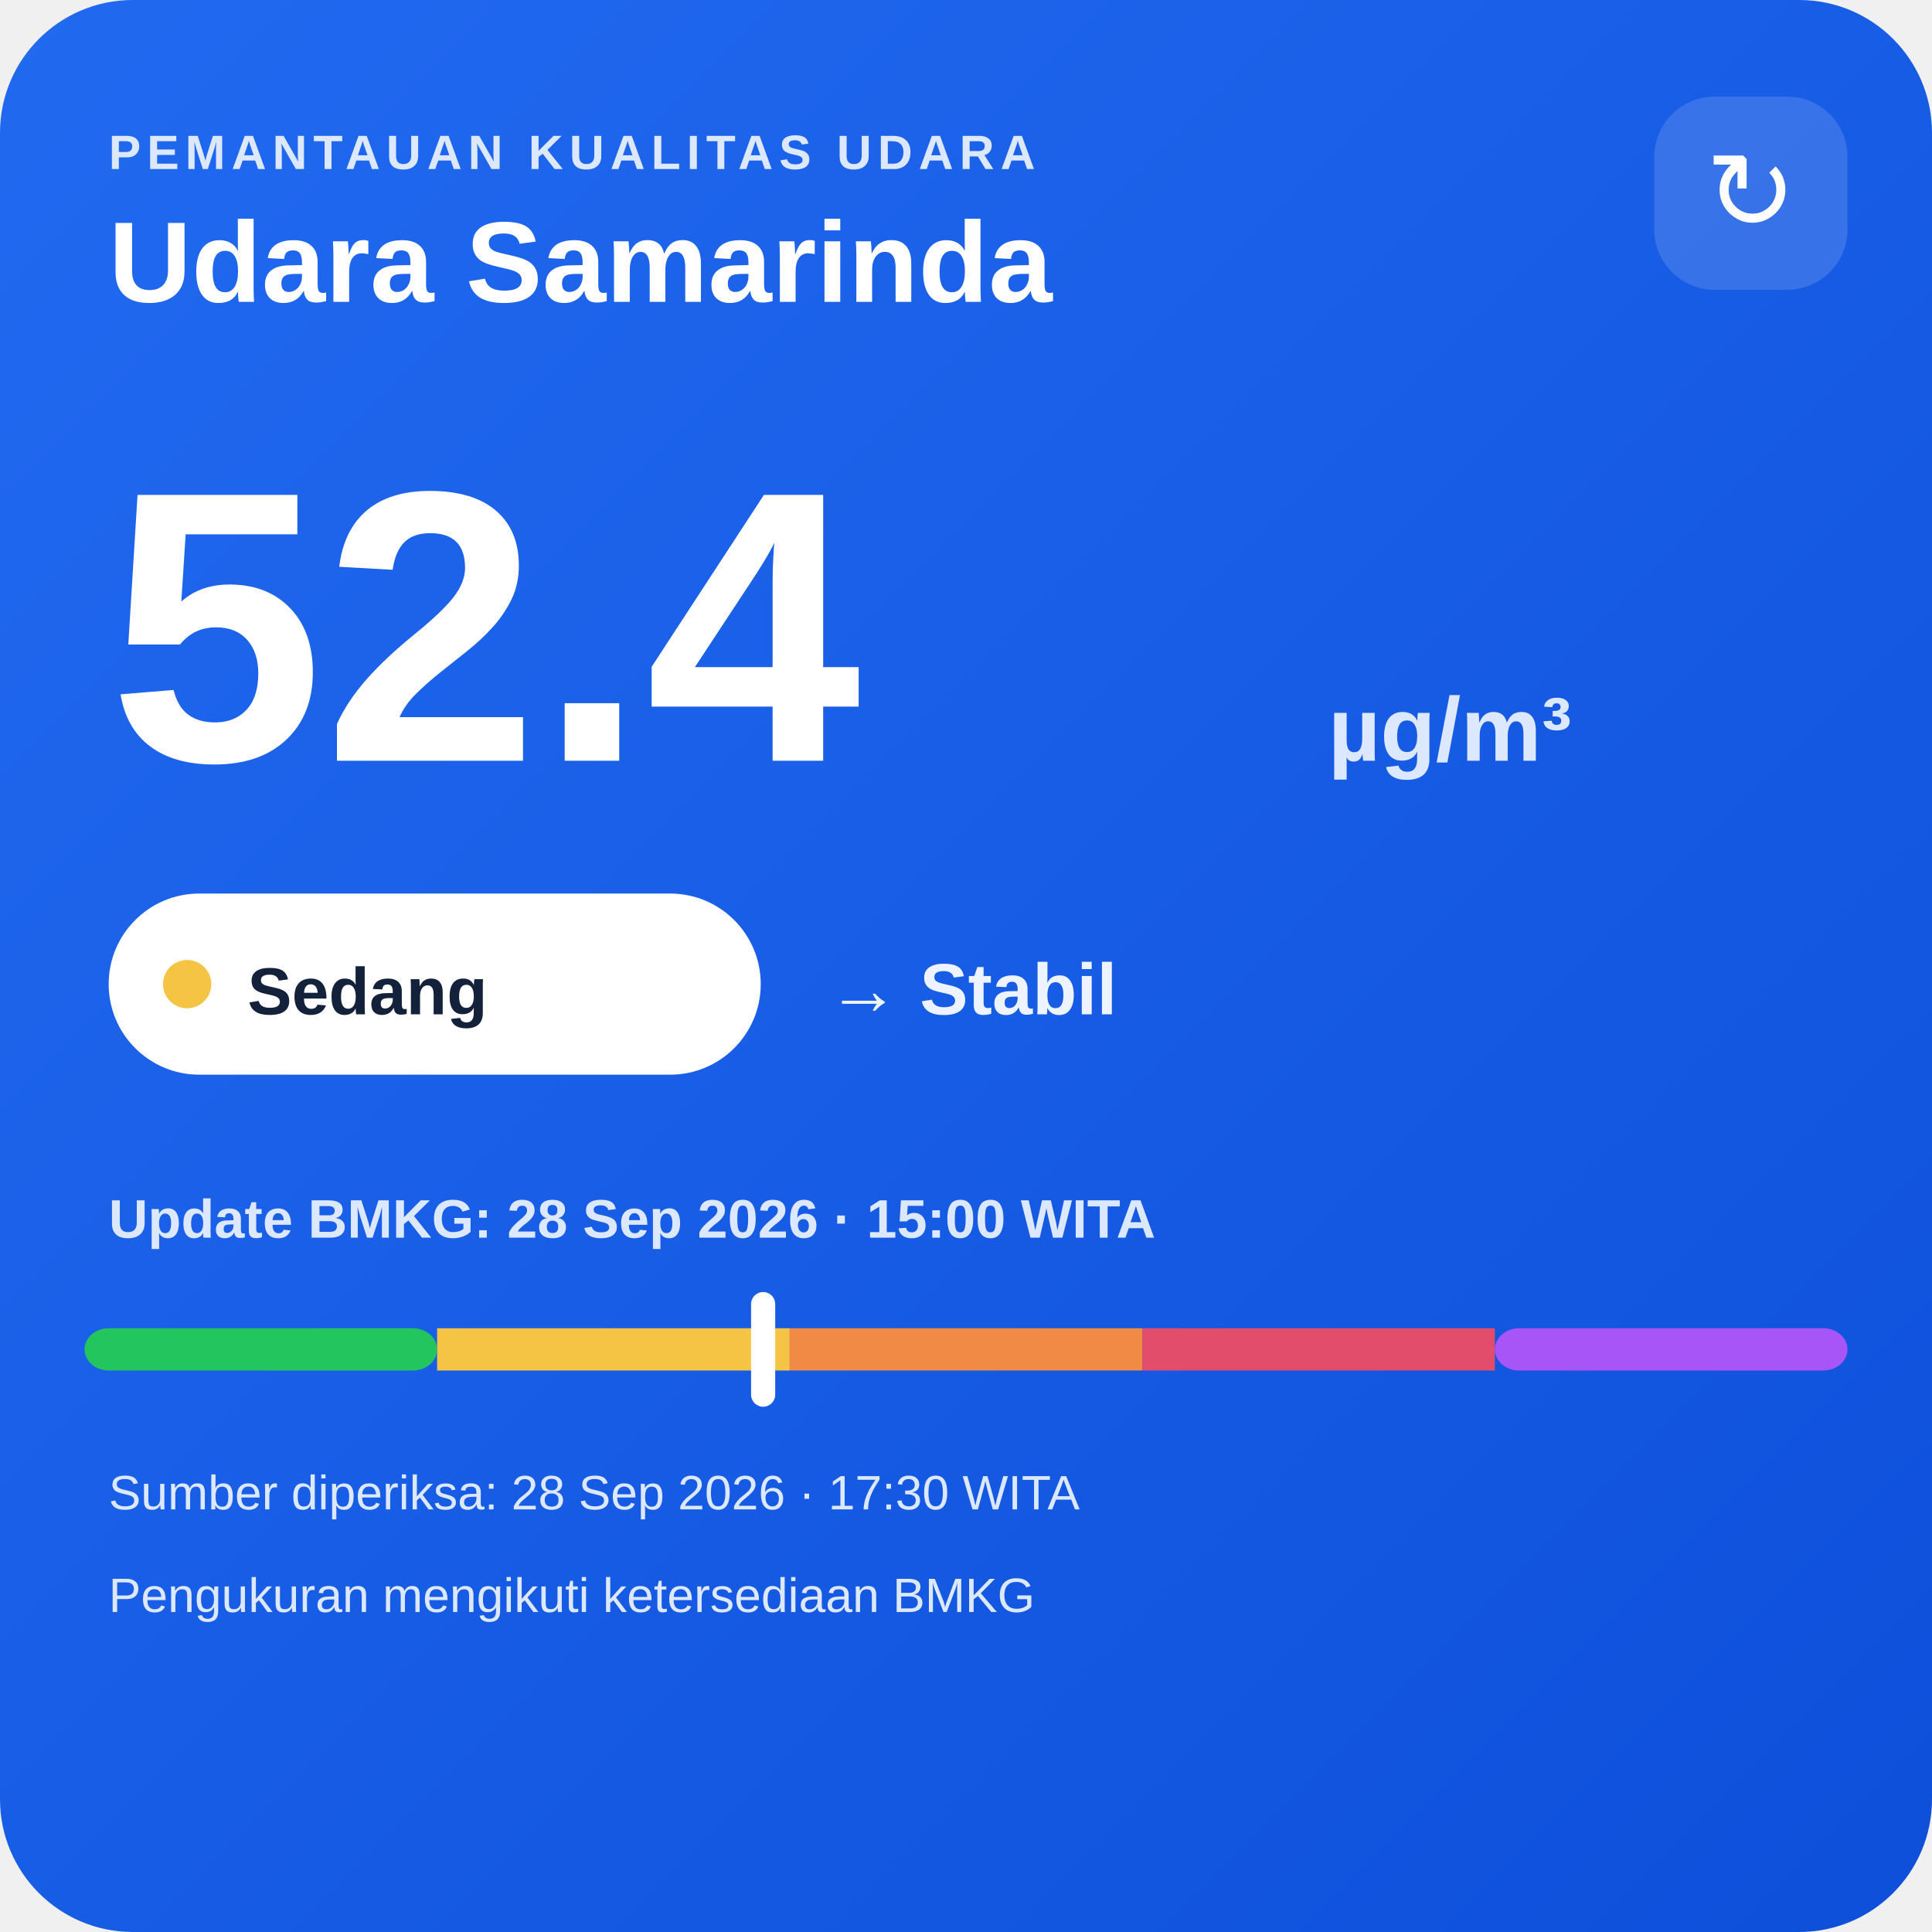
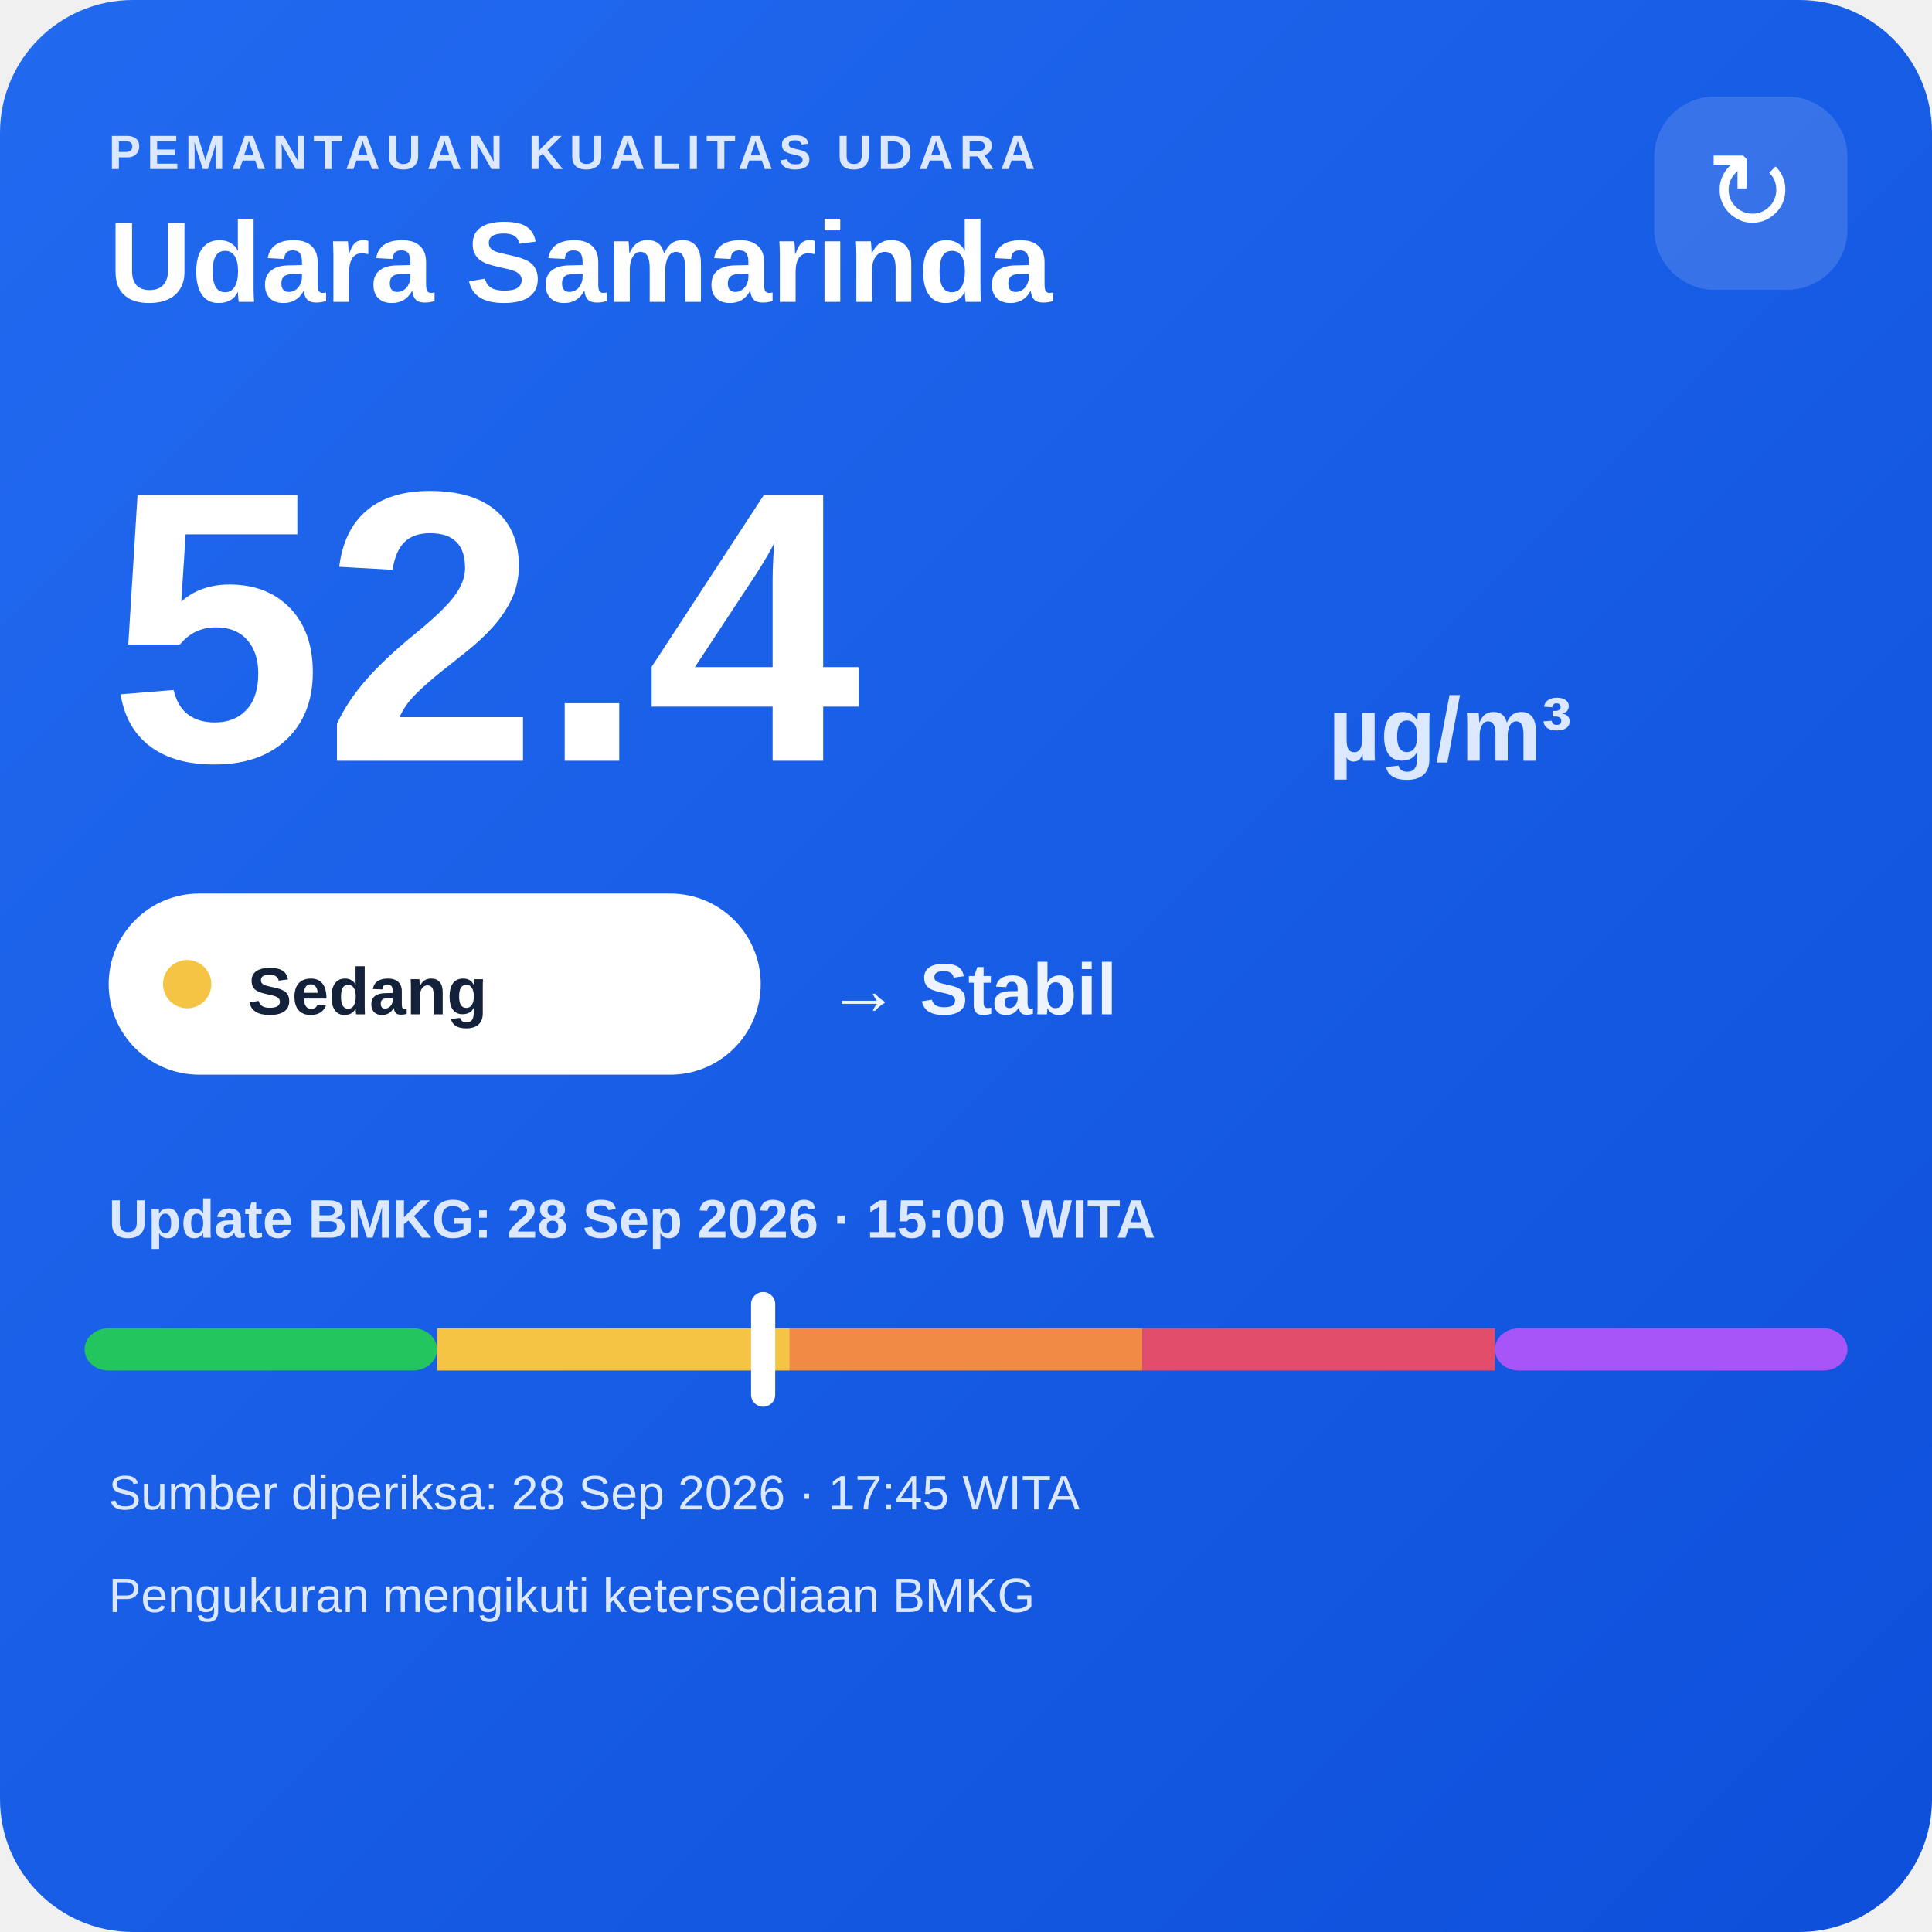
<svg xmlns="http://www.w3.org/2000/svg" width="320" height="320" viewBox="0 0 320 320">
  <defs>
    <linearGradient id="bg" x1="0" y1="0" x2="1" y2="1">
      <stop offset="0" stop-color="#216af0" />
      <stop offset="1" stop-color="#0e4fda" />
    </linearGradient>
  </defs>
  <rect width="320" height="320" rx="22" fill="url(#bg)" />
  <text x="18" y="28" fill="#dce8ff" font-family="Arial,sans-serif" font-size="8" font-weight="700" letter-spacing="1">PEMANTAUAN KUALITAS UDARA</text>
  <text x="18" y="50" fill="#ffffff" font-family="Arial,sans-serif" font-size="19" font-weight="700">Udara Samarinda</text>
  <rect x="274" y="16" width="32" height="32" rx="10" fill="#ffffff" fill-opacity=".14" />
  <text x="290" y="38" text-anchor="middle" fill="#ffffff" font-family="Arial,sans-serif" font-size="18">↻</text>
  <text x="18" y="126" fill="#ffffff" font-family="Arial,sans-serif" font-size="64" font-weight="800">52.4</text>
  <text x="220" y="126" fill="#dce8ff" font-family="Arial,sans-serif" font-size="15" font-weight="700">µg/m³</text>
  <rect x="18" y="148" width="108" height="30" rx="15" fill="#ffffff" />
  <circle cx="31" cy="163" r="4" fill="#f6c445" />
  <text x="41" y="168" fill="#13213a" font-family="Arial,sans-serif" font-size="11" font-weight="700">Sedang</text>
  <text x="137" y="168" fill="#eef4ff" font-family="Arial,sans-serif" font-size="12" font-weight="700">→ Stabil</text>
  <text x="18" y="205" fill="#dce8ff" font-family="Arial,sans-serif" font-size="9" font-weight="700">Update BMKG: 28 Sep 2026 · 15:00 WITA</text>
  <rect x="14" y="220" width="58.4" height="7" rx="4" fill="#22c55e" />
  <rect x="72.4" y="220" width="58.4" height="7" fill="#f6c445" />
  <rect x="130.8" y="220" width="58.4" height="7" fill="#f08a45" />
  <rect x="189.2" y="220" width="58.4" height="7" fill="#e24d6b" />
  <rect x="247.6" y="220" width="58.4" height="7" rx="4" fill="#a855f7" />
  <rect x="124.4" y="214" width="4" height="19" rx="2" fill="#ffffff" />
-   <text x="18" y="250" fill="#dce8ff" font-family="Arial,sans-serif" font-size="8">Sumber diperiksa: 28 Sep 2026 · 17:30 WITA</text>
+   <text x="18" y="250" fill="#dce8ff" font-family="Arial,sans-serif" font-size="8">Sumber diperiksa: 28 Sep 2026 · 17:45 WITA</text>
  <text x="18" y="267" fill="#dce8ff" font-family="Arial,sans-serif" font-size="8">Pengukuran mengikuti ketersediaan BMKG</text>
</svg>
